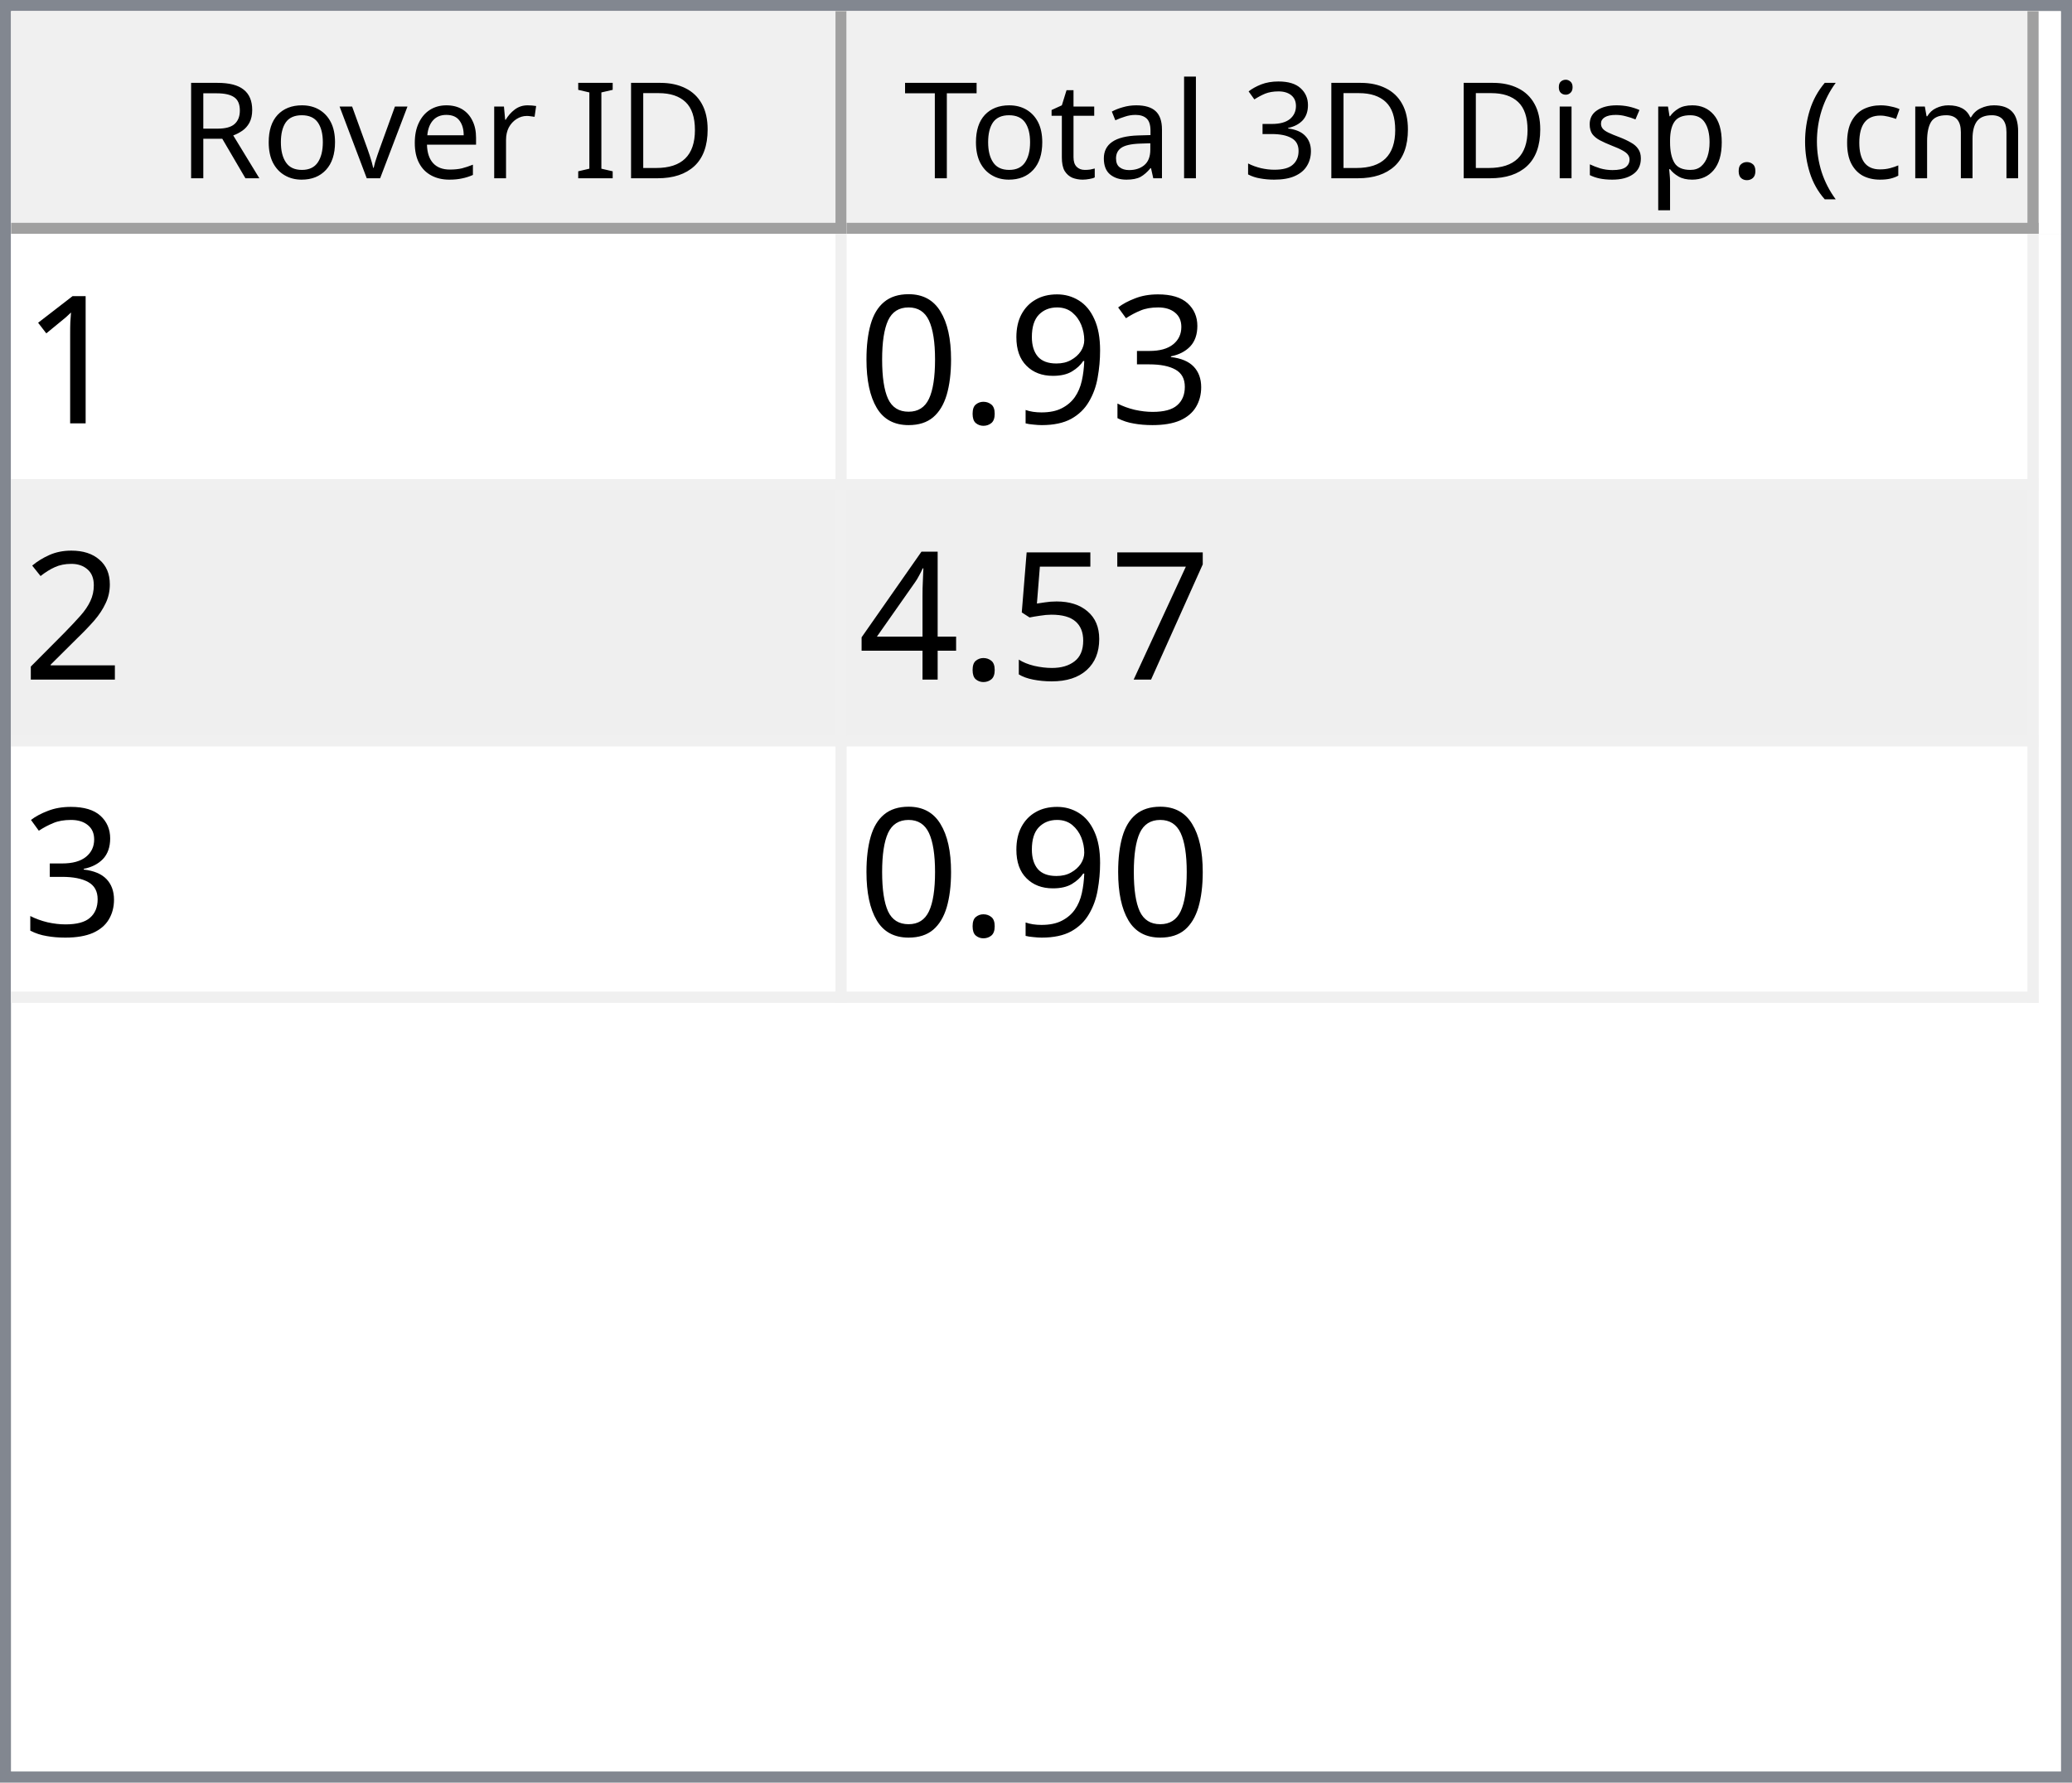
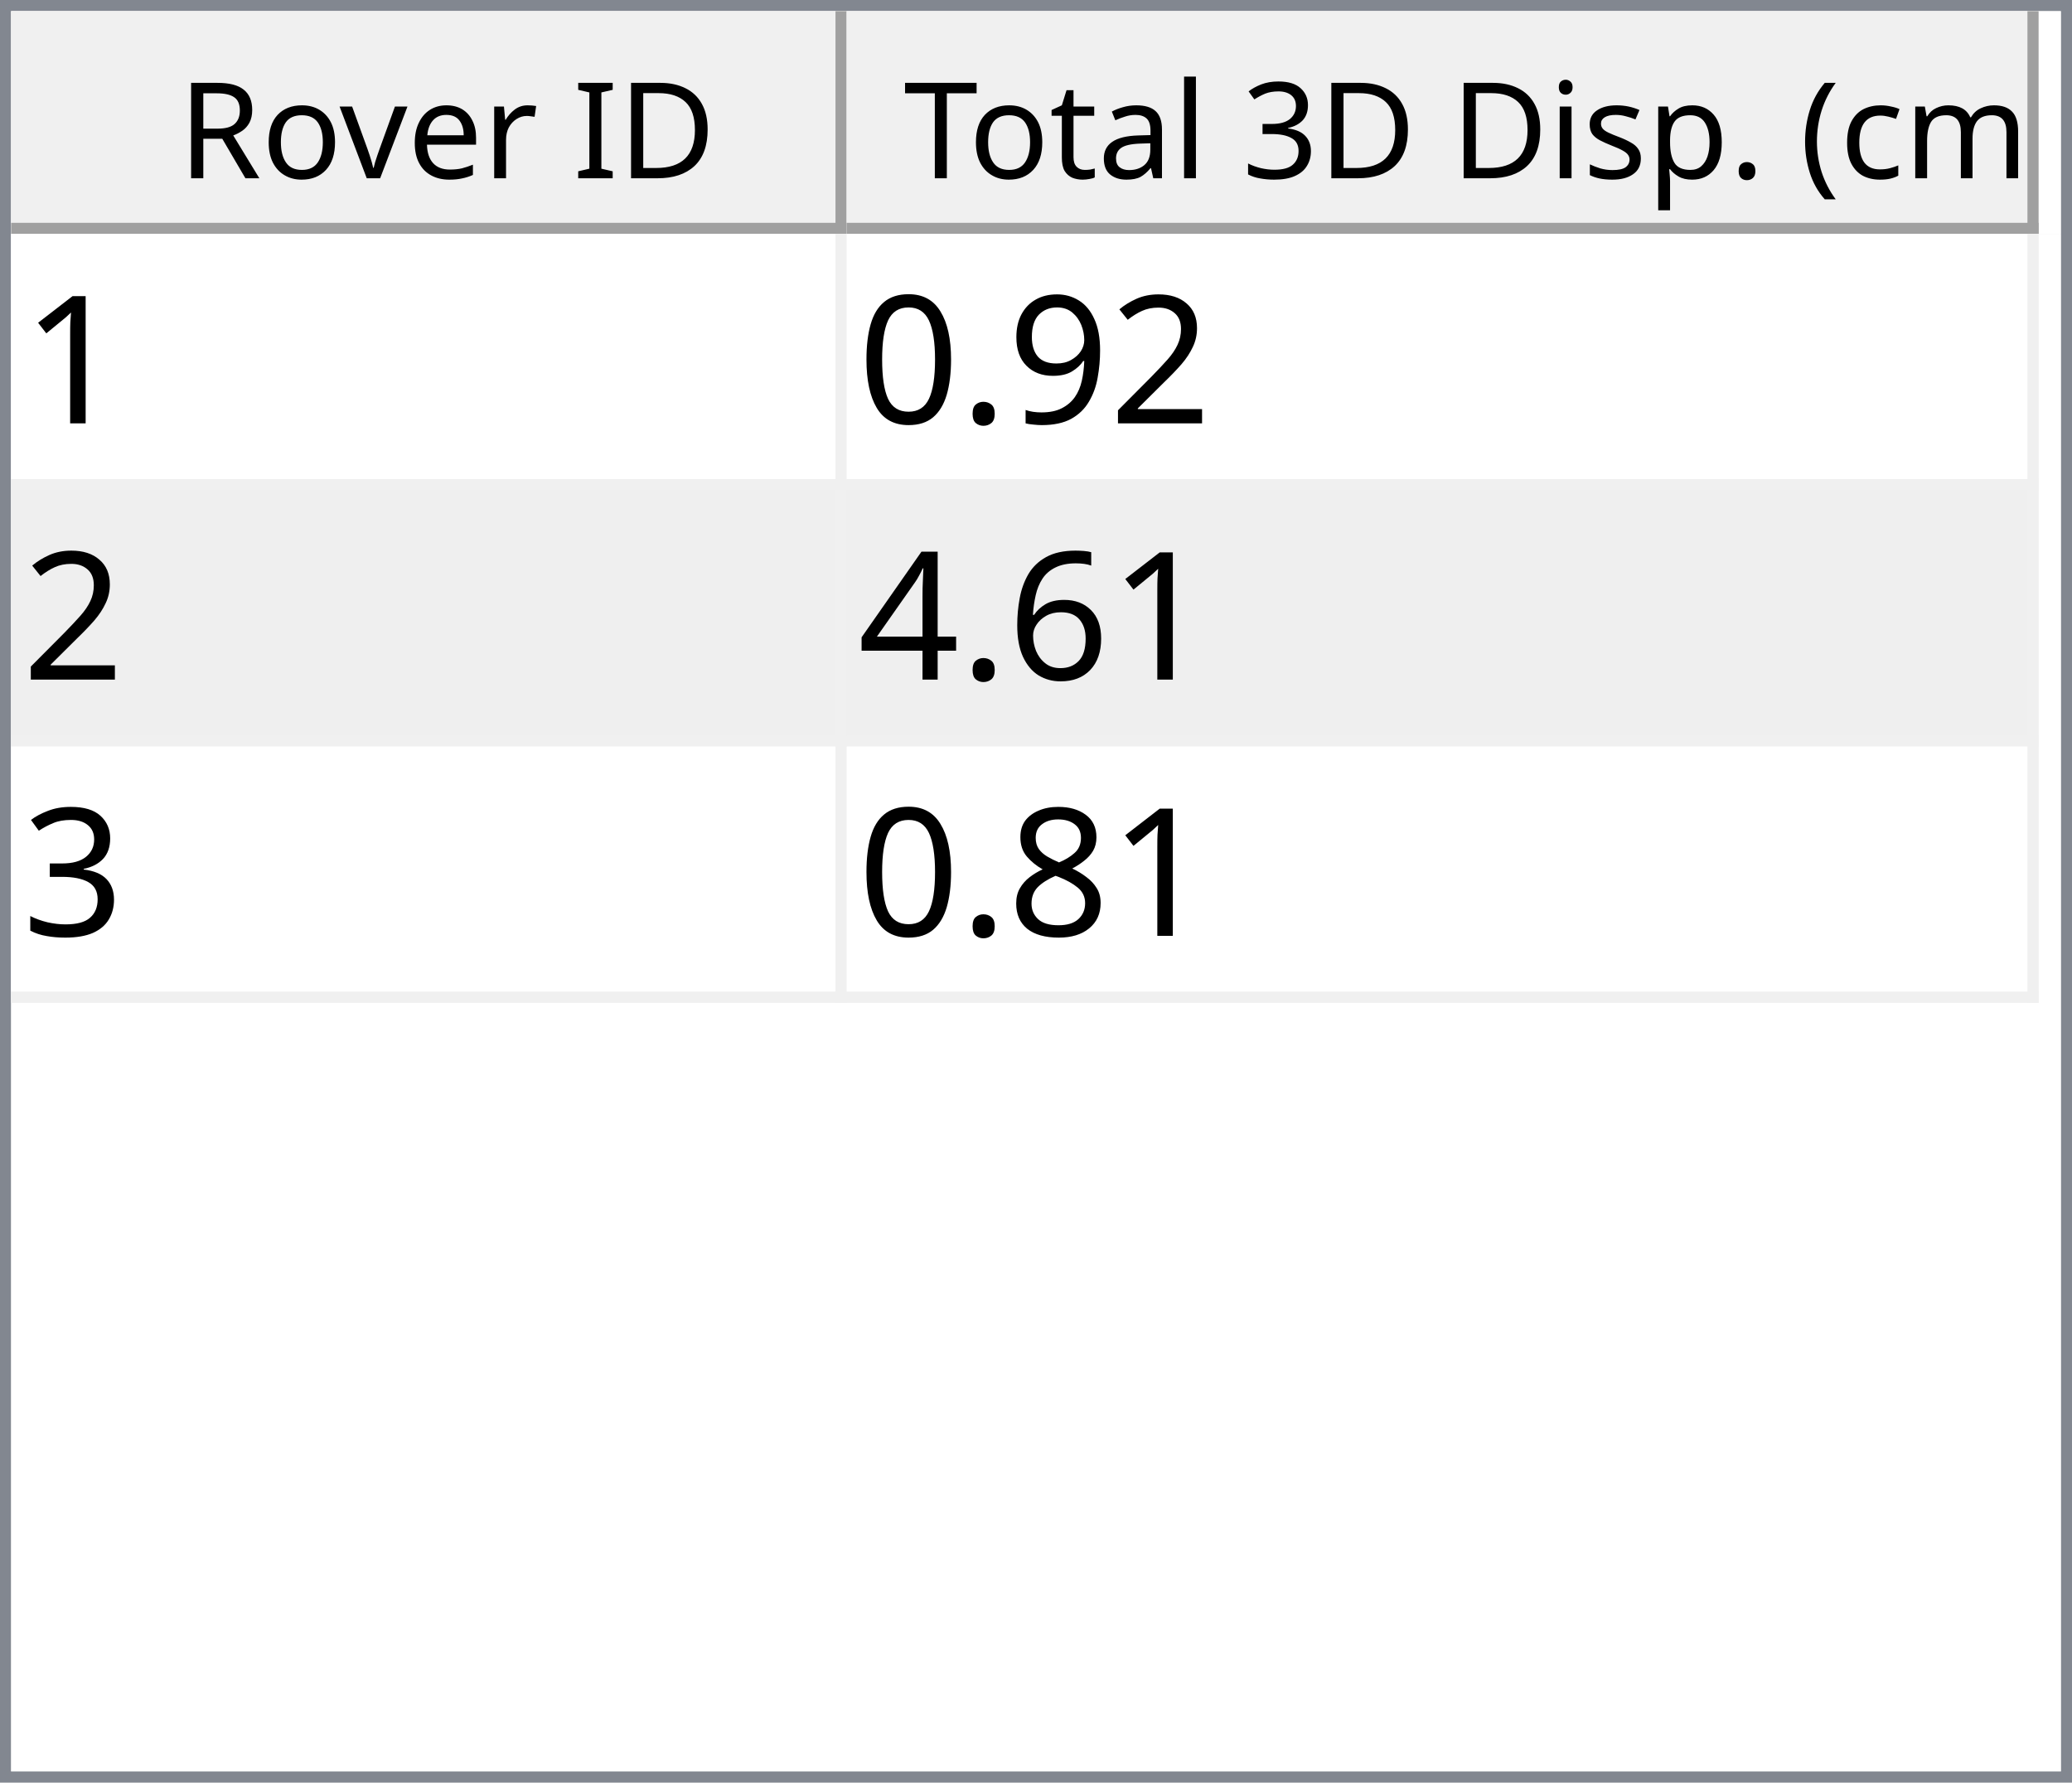
<svg xmlns="http://www.w3.org/2000/svg" style="fill-opacity:1; color-rendering:auto; color-interpolation:auto; text-rendering:auto; stroke:black; stroke-linecap:square; stroke-miterlimit:10; shape-rendering:auto; stroke-opacity:1; fill:black; stroke-dasharray:none; font-weight:normal; stroke-width:1; font-family:'Dialog'; font-style:normal; stroke-linejoin:miter; font-size:12px; stroke-dashoffset:0; image-rendering:auto;" width="186" height="160">
  <defs id="genericDefs" />
  <g>
    <defs id="defs1">
      <clipPath clipPathUnits="userSpaceOnUse" id="clipPath1">
        <path d="M0 0 L186 0 L186 160 L0 160 L0 0 Z" />
      </clipPath>
      <clipPath clipPathUnits="userSpaceOnUse" id="clipPath2">
        <path d="M0 0 L0 160 L186 160 L186 0 Z" />
      </clipPath>
      <clipPath clipPathUnits="userSpaceOnUse" id="clipPath3">
        <path d="M0 0 L0 20 L184 20 L184 0 Z" />
      </clipPath>
      <clipPath clipPathUnits="userSpaceOnUse" id="clipPath4">
        <path d="M0 0 L0 20 L75 20 L75 0 Z" />
      </clipPath>
      <clipPath clipPathUnits="userSpaceOnUse" id="clipPath5">
        <path d="M1 1 L1 19 L74 19 L74 1 Z" />
      </clipPath>
      <clipPath clipPathUnits="userSpaceOnUse" id="clipPath6">
        <path d="M0 0 L0 18 L73 18 L73 0 Z" />
      </clipPath>
      <clipPath clipPathUnits="userSpaceOnUse" id="clipPath7">
        <path d="M-0.5 -0.5 L-0.5 19.5 L74.5 19.5 L74.5 -0.5 Z" />
      </clipPath>
      <clipPath clipPathUnits="userSpaceOnUse" id="clipPath8">
        <path d="M0 0 L0 20 L107 20 L107 0 Z" />
      </clipPath>
      <clipPath clipPathUnits="userSpaceOnUse" id="clipPath9">
        <path d="M1 1 L1 19 L106 19 L106 1 Z" />
      </clipPath>
      <clipPath clipPathUnits="userSpaceOnUse" id="clipPath10">
        <path d="M0 0 L0 18 L105 18 L105 0 Z" />
      </clipPath>
      <clipPath clipPathUnits="userSpaceOnUse" id="clipPath11">
        <path d="M-0.5 -0.5 L-0.5 19.5 L106.5 19.5 L106.5 -0.5 Z" />
      </clipPath>
      <clipPath clipPathUnits="userSpaceOnUse" id="clipPath12">
        <path d="M0 0 L0 138 L184 138 L184 0 Z" />
      </clipPath>
      <clipPath clipPathUnits="userSpaceOnUse" id="clipPath13">
        <path d="M0 0 L0 69 L182 69 L182 0 Z" />
      </clipPath>
      <clipPath clipPathUnits="userSpaceOnUse" id="clipPath14">
        <path d="M-0.5 -0.5 L-0.5 68.5 L181.5 68.5 L181.5 -0.5 Z" />
      </clipPath>
      <clipPath clipPathUnits="userSpaceOnUse" id="clipPath15">
        <path d="M0 0 L0 22 L74 22 L74 0 Z" />
      </clipPath>
      <clipPath clipPathUnits="userSpaceOnUse" id="clipPath16">
        <path d="M0 0 L0 22 L106 22 L106 0 Z" />
      </clipPath>
      <font horiz-adv-x="64.551" id="font1">
        <font-face ascent="107.91" descent="25.098" units-per-em="100" style="font-style:normal; font-family:Segoe UI; font-weight:normal;" />
        <missing-glyph horiz-adv-x="64.551" d="M8.109 0 L8.109 68.266 L56.453 68.266 L56.453 0 L8.109 0 ZM15.328 7.234 L49.219 7.234 L49.219 61.031 L15.328 61.031 L15.328 7.234 Z" />
        <glyph unicode="D" horiz-adv-x="70.117" d="M9.188 0 L9.188 70.016 L28.516 70.016 Q65.531 70.016 65.531 35.891 Q65.531 19.672 55.25 9.836 Q44.969 0 27.734 0 L9.188 0 ZM17.391 62.594 L17.391 7.422 L27.828 7.422 Q41.609 7.422 49.273 14.797 Q56.938 22.172 56.938 35.688 Q56.938 62.594 28.328 62.594 L17.391 62.594 Z" />
        <glyph unicode="I" horiz-adv-x="26.611" d="M17.391 0 L9.188 0 L9.188 70.016 L17.391 70.016 L17.391 0 Z" />
        <glyph unicode=" " horiz-adv-x="27.393" d="" />
        <glyph unicode="r" horiz-adv-x="34.766" d="M34.188 41.891 Q32.078 43.5 28.125 43.5 Q23 43.5 19.555 38.672 Q16.109 33.844 16.109 25.484 L16.109 0 L8.109 0 L8.109 50 L16.109 50 L16.109 39.703 L16.312 39.703 Q18.016 44.969 21.531 47.922 Q25.047 50.875 29.391 50.875 Q32.516 50.875 34.188 50.203 L34.188 41.891 Z" />
        <glyph unicode="e" horiz-adv-x="52.295" d="M48.297 23 L12.984 23 Q13.188 14.656 17.484 10.109 Q21.781 5.562 29.297 5.562 Q37.75 5.562 44.828 11.141 L44.828 3.609 Q38.234 -1.172 27.391 -1.172 Q16.797 -1.172 10.742 5.641 Q4.688 12.453 4.688 24.812 Q4.688 36.469 11.305 43.82 Q17.922 51.172 27.734 51.172 Q37.547 51.172 42.922 44.828 Q48.297 38.484 48.297 27.203 L48.297 23 ZM40.094 29.781 Q40.047 36.719 36.75 40.578 Q33.453 44.438 27.594 44.438 Q21.922 44.438 17.969 40.383 Q14.016 36.328 13.094 29.781 L40.094 29.781 Z" />
        <glyph unicode="v" horiz-adv-x="47.9" d="M47.406 50 L27.484 0 L19.625 0 L0.688 50 L9.469 50 L22.172 13.672 Q23.578 9.672 23.922 6.688 L24.125 6.688 Q24.609 10.453 25.688 13.484 L38.969 50 L47.406 50 Z" />
        <glyph unicode="o" horiz-adv-x="58.594" d="M29 -1.172 Q17.922 -1.172 11.305 5.836 Q4.688 12.844 4.688 24.422 Q4.688 37.016 11.57 44.094 Q18.453 51.172 30.172 51.172 Q41.359 51.172 47.633 44.289 Q53.906 37.406 53.906 25.203 Q53.906 13.234 47.141 6.031 Q40.375 -1.172 29 -1.172 ZM29.594 44.438 Q21.875 44.438 17.383 39.188 Q12.891 33.938 12.891 24.703 Q12.891 15.828 17.43 10.695 Q21.969 5.562 29.594 5.562 Q37.359 5.562 41.531 10.594 Q45.703 15.625 45.703 24.906 Q45.703 34.281 41.531 39.359 Q37.359 44.438 29.594 44.438 Z" />
        <glyph unicode="R" horiz-adv-x="59.814" d="M59.375 0 L49.609 0 L37.891 19.625 Q36.281 22.359 34.766 24.289 Q33.25 26.219 31.664 27.438 Q30.078 28.656 28.25 29.219 Q26.422 29.781 24.125 29.781 L17.391 29.781 L17.391 0 L9.188 0 L9.188 70.016 L30.078 70.016 Q34.672 70.016 38.555 68.867 Q42.438 67.719 45.289 65.375 Q48.141 63.031 49.758 59.547 Q51.375 56.062 51.375 51.375 Q51.375 47.703 50.273 44.656 Q49.172 41.609 47.148 39.211 Q45.125 36.812 42.266 35.133 Q39.406 33.453 35.844 32.516 L35.844 32.328 Q37.594 31.547 38.891 30.547 Q40.188 29.547 41.359 28.18 Q42.531 26.812 43.68 25.078 Q44.828 23.344 46.234 21.047 L59.375 0 ZM17.391 62.594 L17.391 37.203 L28.516 37.203 Q31.594 37.203 34.203 38.133 Q36.812 39.062 38.719 40.797 Q40.625 42.531 41.703 45.047 Q42.781 47.562 42.781 50.688 Q42.781 56.297 39.141 59.445 Q35.5 62.594 28.609 62.594 L17.391 62.594 Z" />
        <glyph unicode=")" horiz-adv-x="30.176" d="M8.297 -15.922 L1.172 -15.922 Q16.406 2.344 16.406 26.812 Q16.406 51.469 1.078 70.016 L8.297 70.016 Q23.531 52.156 23.531 26.703 Q23.531 1.375 8.297 -15.922 Z" />
        <glyph unicode="m" horiz-adv-x="86.133" d="M79.109 0 L71.094 0 L71.094 28.719 Q71.094 37.016 68.531 40.727 Q65.969 44.438 59.906 44.438 Q54.781 44.438 51.195 39.75 Q47.609 35.062 47.609 28.516 L47.609 0 L39.594 0 L39.594 29.688 Q39.594 44.438 28.219 44.438 Q22.953 44.438 19.531 40.016 Q16.109 35.594 16.109 28.516 L16.109 0 L8.109 0 L8.109 50 L16.109 50 L16.109 42.094 L16.312 42.094 Q21.625 51.172 31.844 51.172 Q36.969 51.172 40.773 48.312 Q44.578 45.453 46 40.828 Q51.562 51.172 62.594 51.172 Q79.109 51.172 79.109 30.812 L79.109 0 Z" />
        <glyph unicode="c" horiz-adv-x="46.191" d="M42.188 2.297 Q36.422 -1.172 28.516 -1.172 Q17.828 -1.172 11.258 5.789 Q4.688 12.75 4.688 23.828 Q4.688 36.188 11.766 43.68 Q18.844 51.172 30.672 51.172 Q37.25 51.172 42.281 48.734 L42.281 40.531 Q36.719 44.438 30.375 44.438 Q22.703 44.438 17.797 38.945 Q12.891 33.453 12.891 24.516 Q12.891 15.719 17.508 10.641 Q22.125 5.562 29.891 5.562 Q36.422 5.562 42.188 9.906 L42.188 2.297 Z" />
        <glyph unicode="(" horiz-adv-x="30.176" d="M29.109 -15.922 L21.969 -15.922 Q6.844 1.375 6.844 26.703 Q6.844 52.156 21.969 70.016 L29.203 70.016 Q13.875 51.469 13.875 26.812 Q13.875 2.344 29.109 -15.922 Z" />
        <glyph unicode="." horiz-adv-x="21.68" d="M10.891 -1.078 Q8.641 -1.078 7.055 0.539 Q5.469 2.156 5.469 4.391 Q5.469 6.641 7.055 8.273 Q8.641 9.906 10.891 9.906 Q13.188 9.906 14.797 8.273 Q16.406 6.641 16.406 4.391 Q16.406 2.156 14.797 0.539 Q13.188 -1.078 10.891 -1.078 Z" />
        <glyph unicode="p" horiz-adv-x="58.789" d="M16.312 7.234 L16.109 7.234 L16.109 -23 L8.109 -23 L8.109 50 L16.109 50 L16.109 41.219 L16.312 41.219 Q22.219 51.172 33.594 51.172 Q43.266 51.172 48.688 44.461 Q54.109 37.75 54.109 26.469 Q54.109 13.922 48 6.375 Q41.891 -1.172 31.297 -1.172 Q21.578 -1.172 16.312 7.234 ZM16.109 27.391 L16.109 20.406 Q16.109 14.203 20.141 9.883 Q24.172 5.562 30.375 5.562 Q37.641 5.562 41.773 11.133 Q45.906 16.703 45.906 26.609 Q45.906 34.969 42.047 39.703 Q38.188 44.438 31.594 44.438 Q24.609 44.438 20.359 39.578 Q16.109 34.719 16.109 27.391 Z" />
        <glyph unicode="s" horiz-adv-x="42.432" d="M5.078 1.812 L5.078 10.406 Q11.625 5.562 19.484 5.562 Q30.031 5.562 30.031 12.594 Q30.031 14.594 29.125 15.992 Q28.219 17.391 26.68 18.461 Q25.141 19.531 23.07 20.383 Q21 21.234 18.609 22.172 Q15.281 23.484 12.766 24.828 Q10.25 26.172 8.57 27.859 Q6.891 29.547 6.031 31.695 Q5.172 33.844 5.172 36.719 Q5.172 40.234 6.789 42.945 Q8.406 45.656 11.086 47.484 Q13.766 49.312 17.211 50.242 Q20.656 51.172 24.312 51.172 Q30.812 51.172 35.938 48.922 L35.938 40.828 Q30.422 44.438 23.25 44.438 Q21 44.438 19.195 43.922 Q17.391 43.406 16.094 42.477 Q14.797 41.547 14.086 40.258 Q13.375 38.969 13.375 37.406 Q13.375 35.453 14.086 34.133 Q14.797 32.812 16.164 31.789 Q17.531 30.766 19.484 29.938 Q21.438 29.109 23.922 28.125 Q27.25 26.859 29.883 25.516 Q32.516 24.172 34.375 22.484 Q36.234 20.797 37.234 18.602 Q38.234 16.406 38.234 13.375 Q38.234 9.672 36.602 6.938 Q34.969 4.203 32.234 2.398 Q29.5 0.594 25.93 -0.289 Q22.359 -1.172 18.453 -1.172 Q10.75 -1.172 5.078 1.812 Z" />
        <glyph unicode="i" horiz-adv-x="24.219" d="M12.203 62.703 Q10.062 62.703 8.547 64.164 Q7.031 65.625 7.031 67.875 Q7.031 70.125 8.547 71.609 Q10.062 73.094 12.203 73.094 Q14.406 73.094 15.945 71.609 Q17.484 70.125 17.484 67.875 Q17.484 65.719 15.945 64.211 Q14.406 62.703 12.203 62.703 ZM16.109 0 L8.109 0 L8.109 50 L16.109 50 L16.109 0 Z" />
        <glyph unicode="3" horiz-adv-x="53.906" d="M46.531 19.828 Q46.531 15.094 44.75 11.211 Q42.969 7.328 39.719 4.57 Q36.469 1.812 31.93 0.297 Q27.391 -1.219 21.922 -1.219 Q11.922 -1.219 6 2.594 L6 11.188 Q13.094 5.609 22.219 5.609 Q25.875 5.609 28.828 6.539 Q31.781 7.469 33.906 9.227 Q36.031 10.984 37.18 13.477 Q38.328 15.969 38.328 19.094 Q38.328 32.812 18.797 32.812 L12.984 32.812 L12.984 39.594 L18.5 39.594 Q35.797 39.594 35.797 52.484 Q35.797 64.406 22.609 64.406 Q15.188 64.406 8.688 59.422 L8.688 67.188 Q15.375 71.188 24.609 71.188 Q29 71.188 32.57 69.969 Q36.141 68.75 38.68 66.555 Q41.219 64.359 42.609 61.281 Q44 58.203 44 54.5 Q44 40.672 30.031 36.719 L30.031 36.531 Q33.594 36.141 36.625 34.797 Q39.656 33.453 41.852 31.305 Q44.047 29.156 45.289 26.25 Q46.531 23.344 46.531 19.828 Z" />
        <glyph unicode="l" horiz-adv-x="24.219" d="M16.109 0 L8.109 0 L8.109 74.031 L16.109 74.031 L16.109 0 Z" />
        <glyph unicode="a" horiz-adv-x="50.879" d="M43.891 0 L35.891 0 L35.891 7.812 L35.688 7.812 Q30.469 -1.172 20.312 -1.172 Q12.844 -1.172 8.617 2.781 Q4.391 6.734 4.391 13.281 Q4.391 27.297 20.906 29.594 L35.891 31.688 Q35.891 44.438 25.594 44.438 Q16.547 44.438 9.281 38.281 L9.281 46.484 Q16.656 51.172 26.266 51.172 Q43.891 51.172 43.891 32.516 L43.891 0 ZM35.891 25.297 L23.828 23.641 Q18.266 22.859 15.43 20.875 Q12.594 18.891 12.594 13.875 Q12.594 10.203 15.211 7.883 Q17.828 5.562 22.172 5.562 Q28.125 5.562 32.008 9.742 Q35.891 13.922 35.891 20.312 L35.891 25.297 Z" />
        <glyph unicode="t" horiz-adv-x="33.887" d="M31.297 0.484 Q28.469 -1.078 23.828 -1.078 Q10.688 -1.078 10.688 13.578 L10.688 43.172 L2.094 43.172 L2.094 50 L10.688 50 L10.688 62.203 L18.703 64.797 L18.703 50 L31.297 50 L31.297 43.172 L18.703 43.172 L18.703 14.984 Q18.703 9.969 20.414 7.82 Q22.125 5.672 26.078 5.672 Q29.109 5.672 31.297 7.328 L31.297 0.484 Z" />
        <glyph unicode="T" horiz-adv-x="52.393" d="M50.594 62.594 L30.375 62.594 L30.375 0 L22.172 0 L22.172 62.594 L2 62.594 L2 70.016 L50.594 70.016 L50.594 62.594 Z" />
      </font>
      <font horiz-adv-x="75.0" id="font2">
        <font-face ascent="100.537" descent="21.973" units-per-em="100" style="font-style:normal; font-family:sans-serif; font-weight:normal;" />
        <missing-glyph horiz-adv-x="75.0" d="M12.5 0 L12.5 62.5 L62.5 62.5 L62.5 0 L12.5 0 ZM14.062 1.562 L60.938 1.562 L60.938 60.938 L14.062 60.938 L14.062 1.562 Z" />
        <glyph unicode="1" horiz-adv-x="55.615" d="M37.25 0 L28.469 0 L28.469 56 Q25.297 52.984 20.141 49.953 Q14.984 46.922 10.891 45.406 L10.891 53.906 Q18.266 57.375 23.781 62.305 Q29.297 67.234 31.594 71.875 L37.25 71.875 L37.25 0 Z" />
-         <glyph unicode="3" horiz-adv-x="55.615" d="M4.203 18.891 L12.984 20.062 Q14.5 12.594 18.141 9.297 Q21.781 6 27 6 Q33.203 6 37.477 10.297 Q41.75 14.594 41.75 20.953 Q41.75 27 37.797 30.93 Q33.844 34.859 27.734 34.859 Q25.25 34.859 21.531 33.891 L22.516 41.609 Q23.391 41.5 23.922 41.5 Q29.547 41.5 34.039 44.43 Q38.531 47.359 38.531 53.469 Q38.531 58.297 35.258 61.477 Q31.984 64.656 26.812 64.656 Q21.688 64.656 18.266 61.43 Q14.844 58.203 13.875 51.766 L5.078 53.328 Q6.688 62.156 12.398 67.016 Q18.109 71.875 26.609 71.875 Q32.469 71.875 37.398 69.359 Q42.328 66.844 44.945 62.5 Q47.562 58.156 47.562 53.266 Q47.562 48.641 45.07 44.828 Q42.578 41.016 37.703 38.766 Q44.047 37.312 47.562 32.695 Q51.078 28.078 51.078 21.141 Q51.078 11.766 44.242 5.25 Q37.406 -1.266 26.953 -1.266 Q17.531 -1.266 11.305 4.352 Q5.078 9.969 4.203 18.891 Z" />
+         <glyph unicode="2" horiz-adv-x="55.615" d="M50.344 8.453 L50.344 0 L3.031 0 Q2.938 3.172 4.047 6.109 Q5.859 10.938 9.836 15.625 Q13.812 20.312 21.344 26.469 Q33.016 36.031 37.117 41.625 Q41.219 47.219 41.219 52.203 Q41.219 57.422 37.477 61.008 Q33.734 64.594 27.734 64.594 Q21.391 64.594 17.578 60.789 Q13.766 56.984 13.719 50.25 L4.688 51.172 Q5.609 61.281 11.664 66.578 Q17.719 71.875 27.938 71.875 Q38.234 71.875 44.242 66.164 Q50.25 60.453 50.25 52 Q50.25 47.703 48.492 43.555 Q46.734 39.406 42.656 34.812 Q38.578 30.219 29.109 22.219 Q21.188 15.578 18.945 13.211 Q16.703 10.844 15.234 8.453 L50.344 8.453 Z" />
        <glyph unicode="9" horiz-adv-x="55.615" d="M5.469 16.547 L13.922 17.328 Q14.984 11.375 18.016 8.688 Q21.047 6 25.781 6 Q29.828 6 32.883 7.859 Q35.938 9.719 37.891 12.82 Q39.844 15.922 41.164 21.195 Q42.484 26.469 42.484 31.938 Q42.484 32.516 42.438 33.688 Q39.797 29.5 35.234 26.883 Q30.672 24.266 25.344 24.266 Q16.453 24.266 10.305 30.711 Q4.156 37.156 4.156 47.703 Q4.156 58.594 10.578 65.234 Q17 71.875 26.656 71.875 Q33.641 71.875 39.43 68.117 Q45.219 64.359 48.219 57.398 Q51.219 50.438 51.219 37.25 Q51.219 23.531 48.242 15.406 Q45.266 7.281 39.383 3.031 Q33.5 -1.219 25.594 -1.219 Q17.188 -1.219 11.867 3.445 Q6.547 8.109 5.469 16.547 ZM41.453 48.141 Q41.453 55.719 37.43 60.156 Q33.406 64.594 27.734 64.594 Q21.875 64.594 17.531 59.812 Q13.188 55.031 13.188 47.406 Q13.188 40.578 17.312 36.305 Q21.438 32.031 27.484 32.031 Q33.594 32.031 37.523 36.305 Q41.453 40.578 41.453 48.141 Z" />
        <glyph unicode="." horiz-adv-x="27.783" d="M9.078 0 L9.078 10.016 L19.094 10.016 L19.094 0 L9.078 0 Z" />
        <glyph unicode="0" horiz-adv-x="55.615" d="M4.156 35.297 Q4.156 48 6.766 55.742 Q9.375 63.484 14.523 67.68 Q19.672 71.875 27.484 71.875 Q33.25 71.875 37.594 69.555 Q41.938 67.234 44.773 62.867 Q47.609 58.5 49.219 52.227 Q50.828 45.953 50.828 35.297 Q50.828 22.703 48.242 14.969 Q45.656 7.234 40.508 3.008 Q35.359 -1.219 27.484 -1.219 Q17.141 -1.219 11.234 6.203 Q4.156 15.141 4.156 35.297 ZM13.188 35.297 Q13.188 17.672 17.312 11.836 Q21.438 6 27.484 6 Q33.547 6 37.672 11.859 Q41.797 17.719 41.797 35.297 Q41.797 52.984 37.672 58.789 Q33.547 64.594 27.391 64.594 Q21.344 64.594 17.719 59.469 Q13.188 52.938 13.188 35.297 Z" />
-         <glyph unicode="2" horiz-adv-x="55.615" d="M50.344 8.453 L50.344 0 L3.031 0 Q2.938 3.172 4.047 6.109 Q5.859 10.938 9.836 15.625 Q13.812 20.312 21.344 26.469 Q33.016 36.031 37.117 41.625 Q41.219 47.219 41.219 52.203 Q41.219 57.422 37.477 61.008 Q33.734 64.594 27.734 64.594 Q21.391 64.594 17.578 60.789 Q13.766 56.984 13.719 50.25 L4.688 51.172 Q5.609 61.281 11.664 66.578 Q17.719 71.875 27.938 71.875 Q38.234 71.875 44.242 66.164 Q50.25 60.453 50.25 52 Q50.25 47.703 48.492 43.555 Q46.734 39.406 42.656 34.812 Q38.578 30.219 29.109 22.219 Q21.188 15.578 18.945 13.211 Q16.703 10.844 15.234 8.453 L50.344 8.453 Z" />
-         <glyph unicode="7" horiz-adv-x="55.615" d="M4.734 62.203 L4.734 70.656 L51.078 70.656 L51.078 63.812 Q44.234 56.547 37.523 44.484 Q30.812 32.422 27.156 19.672 Q24.516 10.688 23.781 0 L14.75 0 Q14.891 8.453 18.062 20.414 Q21.234 32.375 27.172 43.484 Q33.109 54.594 39.797 62.203 L4.734 62.203 Z" />
-         <glyph unicode="5" horiz-adv-x="55.615" d="M4.156 18.75 L13.375 19.531 Q14.406 12.797 18.141 9.398 Q21.875 6 27.156 6 Q33.5 6 37.891 10.789 Q42.281 15.578 42.281 23.484 Q42.281 31 38.062 35.352 Q33.844 39.703 27 39.703 Q22.75 39.703 19.336 37.773 Q15.922 35.844 13.969 32.766 L5.719 33.844 L12.641 70.609 L48.25 70.609 L48.25 62.203 L19.672 62.203 L15.828 42.969 Q22.266 47.469 29.344 47.469 Q38.719 47.469 45.164 40.969 Q51.609 34.469 51.609 24.266 Q51.609 14.547 45.953 7.469 Q39.062 -1.219 27.156 -1.219 Q17.391 -1.219 11.211 4.25 Q5.031 9.719 4.156 18.75 Z" />
+         <glyph unicode="6" horiz-adv-x="55.615" d="M49.75 54.047 L41.016 53.375 Q39.844 58.547 37.703 60.891 Q34.125 64.656 28.906 64.656 Q24.703 64.656 21.531 62.312 Q17.391 59.281 14.992 53.469 Q12.594 47.656 12.5 36.922 Q15.672 41.75 20.266 44.094 Q24.859 46.438 29.891 46.438 Q38.672 46.438 44.852 39.969 Q51.031 33.5 51.031 23.25 Q51.031 16.5 48.125 10.719 Q45.219 4.938 40.141 1.859 Q35.062 -1.219 28.609 -1.219 Q17.625 -1.219 10.695 6.859 Q3.766 14.938 3.766 33.5 Q3.766 54.25 11.422 63.672 Q18.109 71.875 29.438 71.875 Q37.891 71.875 43.289 67.141 Q48.688 62.406 49.75 54.047 ZM13.875 23.188 Q13.875 18.656 15.797 14.508 Q17.719 10.359 21.188 8.18 Q24.656 6 28.469 6 Q34.031 6 38.039 10.492 Q42.047 14.984 42.047 22.703 Q42.047 30.125 38.086 34.398 Q34.125 38.672 28.125 38.672 Q22.172 38.672 18.023 34.398 Q13.875 30.125 13.875 23.188 Z" />
        <glyph unicode="4" horiz-adv-x="55.615" d="M32.328 0 L32.328 17.141 L1.266 17.141 L1.266 25.203 L33.938 71.578 L41.109 71.578 L41.109 25.203 L50.781 25.203 L50.781 17.141 L41.109 17.141 L41.109 0 L32.328 0 ZM32.328 25.203 L32.328 57.469 L9.906 25.203 L32.328 25.203 Z" />
+         <glyph unicode="3" horiz-adv-x="55.615" d="M4.203 18.891 L12.984 20.062 Q14.5 12.594 18.141 9.297 Q21.781 6 27 6 Q33.203 6 37.477 10.297 Q41.75 14.594 41.75 20.953 Q41.75 27 37.797 30.93 Q33.844 34.859 27.734 34.859 Q25.25 34.859 21.531 33.891 L22.516 41.609 Q23.391 41.5 23.922 41.5 Q29.547 41.5 34.039 44.43 Q38.531 47.359 38.531 53.469 Q38.531 58.297 35.258 61.477 Q31.984 64.656 26.812 64.656 Q21.688 64.656 18.266 61.43 Q14.844 58.203 13.875 51.766 L5.078 53.328 Q6.688 62.156 12.398 67.016 Q18.109 71.875 26.609 71.875 Q32.469 71.875 37.398 69.359 Q42.328 66.844 44.945 62.5 Q47.562 58.156 47.562 53.266 Q47.562 48.641 45.07 44.828 Q42.578 41.016 37.703 38.766 Q44.047 37.312 47.562 32.695 Q51.078 28.078 51.078 21.141 Q51.078 11.766 44.242 5.25 Q37.406 -1.266 26.953 -1.266 Q17.531 -1.266 11.305 4.352 Q5.078 9.969 4.203 18.891 Z" />
+         <glyph unicode="8" horiz-adv-x="55.615" d="M17.672 38.812 Q12.203 40.828 9.57 44.539 Q6.938 48.25 6.938 53.422 Q6.938 61.234 12.555 66.555 Q18.172 71.875 27.484 71.875 Q36.859 71.875 42.578 66.43 Q48.297 60.984 48.297 53.172 Q48.297 48.188 45.68 44.508 Q43.062 40.828 37.75 38.812 Q44.344 36.672 47.781 31.883 Q51.219 27.094 51.219 20.453 Q51.219 11.281 44.727 5.031 Q38.234 -1.219 27.641 -1.219 Q17.047 -1.219 10.547 5.055 Q4.047 11.328 4.047 20.703 Q4.047 27.688 7.594 32.398 Q11.141 37.109 17.672 38.812 ZM15.922 53.719 Q15.922 48.641 19.195 45.414 Q22.469 42.188 27.688 42.188 Q32.766 42.188 36.016 45.383 Q39.266 48.578 39.266 53.219 Q39.266 58.062 35.914 61.359 Q32.562 64.656 27.594 64.656 Q22.562 64.656 19.242 61.43 Q15.922 58.203 15.922 53.719 ZM13.094 20.656 Q13.094 16.891 14.875 13.375 Q16.656 9.859 20.172 7.93 Q23.688 6 27.734 6 Q34.031 6 38.133 10.055 Q42.234 14.109 42.234 20.359 Q42.234 26.703 38.016 30.859 Q33.797 35.016 27.438 35.016 Q21.234 35.016 17.164 30.914 Q13.094 26.812 13.094 20.656 Z" />
      </font>
    </defs>
    <g style="fill:white; stroke:white;">
      <rect x="0" y="0" width="186" style="clip-path:url(#clipPath1); stroke:none;" height="160" />
    </g>
    <g style="fill:white; text-rendering:optimizeSpeed; color-rendering:optimizeSpeed; image-rendering:optimizeSpeed; shape-rendering:crispEdges; stroke:white; color-interpolation:sRGB;">
      <rect x="0" width="186" height="160" y="0" style="stroke:none;" />
      <path style="stroke:none;" d="M0 160 L186 160 L186 0 L0 0 Z" />
    </g>
    <g style="fill:rgb(240,240,240); font-family:'Segoe UI'; stroke:rgb(240,240,240);">
      <rect x="0" y="0" width="186" style="clip-path:url(#clipPath2); stroke:none;" height="160" />
    </g>
    <g style="fill:rgb(130,135,144); font-family:'Segoe UI'; stroke:rgb(130,135,144);">
      <path d="M0 0 L186 0 L186 160 L0 160 L0 0 ZM1 1 L185 1 L185 159 L1 159 L1 1 Z" style="fill-rule:evenodd; clip-path:url(#clipPath2); stroke:none;" />
    </g>
    <g style="fill:white; font-family:'Segoe UI'; stroke:white;" transform="translate(1,1)">
      <rect x="0" y="0" width="184" style="clip-path:url(#clipPath3); stroke:none;" height="20" />
    </g>
    <g style="fill:rgb(240,240,240); font-family:'Segoe UI'; stroke:rgb(240,240,240);" transform="translate(1,1)">
      <rect x="0" y="0" width="75" style="clip-path:url(#clipPath4); stroke:none;" height="20" />
    </g>
    <g style="font-family:'Segoe UI';" transform="translate(2,2)">
      <text x="14" xml:space="preserve" y="14" style="clip-path:url(#clipPath6); stroke:none;">Rover ID</text>
    </g>
    <g style="fill:rgb(160,160,160); font-family:'Segoe UI'; stroke:rgb(160,160,160); stroke-linejoin:bevel;" transform="translate(1.5,1.5)">
      <line x1="74" x2="74" y1="0" style="fill:none; clip-path:url(#clipPath7);" y2="19" />
    </g>
    <g style="fill:rgb(160,160,160); font-family:'Segoe UI'; stroke:rgb(160,160,160); stroke-linejoin:bevel;" transform="matrix(1,0,0,1,1,1) translate(0.5,0.5)">
      <line x1="0" x2="74" y1="19" style="fill:none; clip-path:url(#clipPath7);" y2="19" />
    </g>
    <g style="fill:rgb(240,240,240); font-family:'Segoe UI'; stroke:rgb(240,240,240);" transform="translate(76,1)">
      <rect x="0" y="0" width="107" style="clip-path:url(#clipPath8); stroke:none;" height="20" />
    </g>
    <g style="font-family:'Segoe UI';" transform="translate(77,2)">
      <text x="1" xml:space="preserve" y="14" style="clip-path:url(#clipPath10); stroke:none;"> Total 3D Disp. (cm)</text>
    </g>
    <g style="fill:rgb(160,160,160); font-family:'Segoe UI'; stroke:rgb(160,160,160); stroke-linejoin:bevel;" transform="translate(76.5,1.5)">
      <line x1="106" x2="106" y1="0" style="fill:none; clip-path:url(#clipPath11);" y2="19" />
    </g>
    <g style="fill:rgb(160,160,160); font-family:'Segoe UI'; stroke:rgb(160,160,160); stroke-linejoin:bevel;" transform="matrix(1,0,0,1,76,1) translate(0.5,0.5)">
      <line x1="0" x2="106" y1="19" style="fill:none; clip-path:url(#clipPath11);" y2="19" />
    </g>
    <g style="fill:white; font-family:'Segoe UI'; stroke:white;" transform="translate(1,21)">
      <rect x="0" y="0" width="184" style="clip-path:url(#clipPath12); stroke:none;" height="138" />
    </g>
    <g style="fill:rgb(240,240,240); font-size:16px; font-family:sans-serif; stroke:rgb(240,240,240);" transform="translate(1,21)">
      <rect x="0" y="0" width="182" style="clip-path:url(#clipPath13); stroke:none;" height="69" />
      <line transform="translate(0.5,0.5)" x1="0" x2="181" y1="22" style="clip-path:url(#clipPath14); fill:none; stroke-linejoin:bevel;" y2="22" />
    </g>
    <g transform="matrix(1,0,0,1,1,21) translate(0.5,0.5)" style="fill:rgb(240,240,240); font-size:16px; font-family:sans-serif; stroke:rgb(240,240,240); stroke-linejoin:bevel;">
      <line x1="0" x2="181" y1="45" style="fill:none; clip-path:url(#clipPath14);" y2="45" />
    </g>
    <g transform="matrix(1,0,0,1,1,21) translate(0.5,0.5)" style="fill:rgb(240,240,240); font-size:16px; font-family:sans-serif; stroke:rgb(240,240,240); stroke-linejoin:bevel;">
      <line x1="0" x2="181" y1="68" style="fill:none; clip-path:url(#clipPath14);" y2="68" />
    </g>
    <g transform="matrix(1,0,0,1,1,21) translate(0.5,0.5)" style="fill:rgb(240,240,240); font-size:16px; font-family:sans-serif; stroke:rgb(240,240,240); stroke-linejoin:bevel;">
      <line x1="74" x2="74" y1="0" style="fill:none; clip-path:url(#clipPath14);" y2="68" />
    </g>
    <g transform="matrix(1,0,0,1,1,21) translate(0.5,0.5)" style="fill:rgb(240,240,240); font-size:16px; font-family:sans-serif; stroke:rgb(240,240,240); stroke-linejoin:bevel;">
      <line x1="181" x2="181" y1="0" style="fill:none; clip-path:url(#clipPath14);" y2="68" />
    </g>
    <g style="fill:white; font-size:16px; font-family:sans-serif; stroke:white;" transform="matrix(1,0,0,1,1,21)">
      <rect x="0" y="0" width="74" style="clip-path:url(#clipPath15); stroke:none;" height="22" />
      <text x="1" y="17" style="fill:black; clip-path:url(#clipPath15); stroke:none;" xml:space="preserve">1</text>
    </g>
    <g style="fill:white; font-size:16px; font-family:sans-serif; stroke:white;" transform="matrix(1,0,0,1,1,21) translate(75,0)">
      <rect x="0" y="0" width="106" style="clip-path:url(#clipPath16); stroke:none;" height="22" />
-       <text x="1" y="17" style="fill:black; clip-path:url(#clipPath16); stroke:none;" xml:space="preserve">0.93</text>
+       <text x="1" y="17" style="fill:black; clip-path:url(#clipPath16); stroke:none;" xml:space="preserve">0.92</text>
    </g>
    <g style="fill:rgb(239,239,239); font-size:16px; font-family:sans-serif; stroke:rgb(239,239,239);" transform="matrix(1,0,0,1,1,21) translate(0,23)">
      <rect x="0" y="0" width="74" style="clip-path:url(#clipPath15); stroke:none;" height="22" />
      <text x="1" y="17" style="fill:black; clip-path:url(#clipPath15); stroke:none;" xml:space="preserve">2</text>
    </g>
    <g style="fill:rgb(239,239,239); font-size:16px; font-family:sans-serif; stroke:rgb(239,239,239);" transform="matrix(1,0,0,1,1,21) translate(75,23)">
      <rect x="0" y="0" width="106" style="clip-path:url(#clipPath16); stroke:none;" height="22" />
-       <text x="1" y="17" style="fill:black; clip-path:url(#clipPath16); stroke:none;" xml:space="preserve">4.57</text>
+       <text x="1" y="17" style="fill:black; clip-path:url(#clipPath16); stroke:none;" xml:space="preserve">4.61</text>
    </g>
    <g style="fill:white; font-size:16px; font-family:sans-serif; stroke:white;" transform="matrix(1,0,0,1,1,21) translate(0,46)">
      <rect x="0" y="0" width="74" style="clip-path:url(#clipPath15); stroke:none;" height="22" />
      <text x="1" y="17" style="fill:black; clip-path:url(#clipPath15); stroke:none;" xml:space="preserve">3</text>
    </g>
    <g style="fill:white; font-size:16px; font-family:sans-serif; stroke:white;" transform="matrix(1,0,0,1,1,21) translate(75,46)">
      <rect x="0" y="0" width="106" style="clip-path:url(#clipPath16); stroke:none;" height="22" />
-       <text x="1" y="17" style="fill:black; clip-path:url(#clipPath16); stroke:none;" xml:space="preserve">0.90</text>
+       <text x="1" y="17" style="fill:black; clip-path:url(#clipPath16); stroke:none;" xml:space="preserve">0.81</text>
    </g>
  </g>
</svg>
